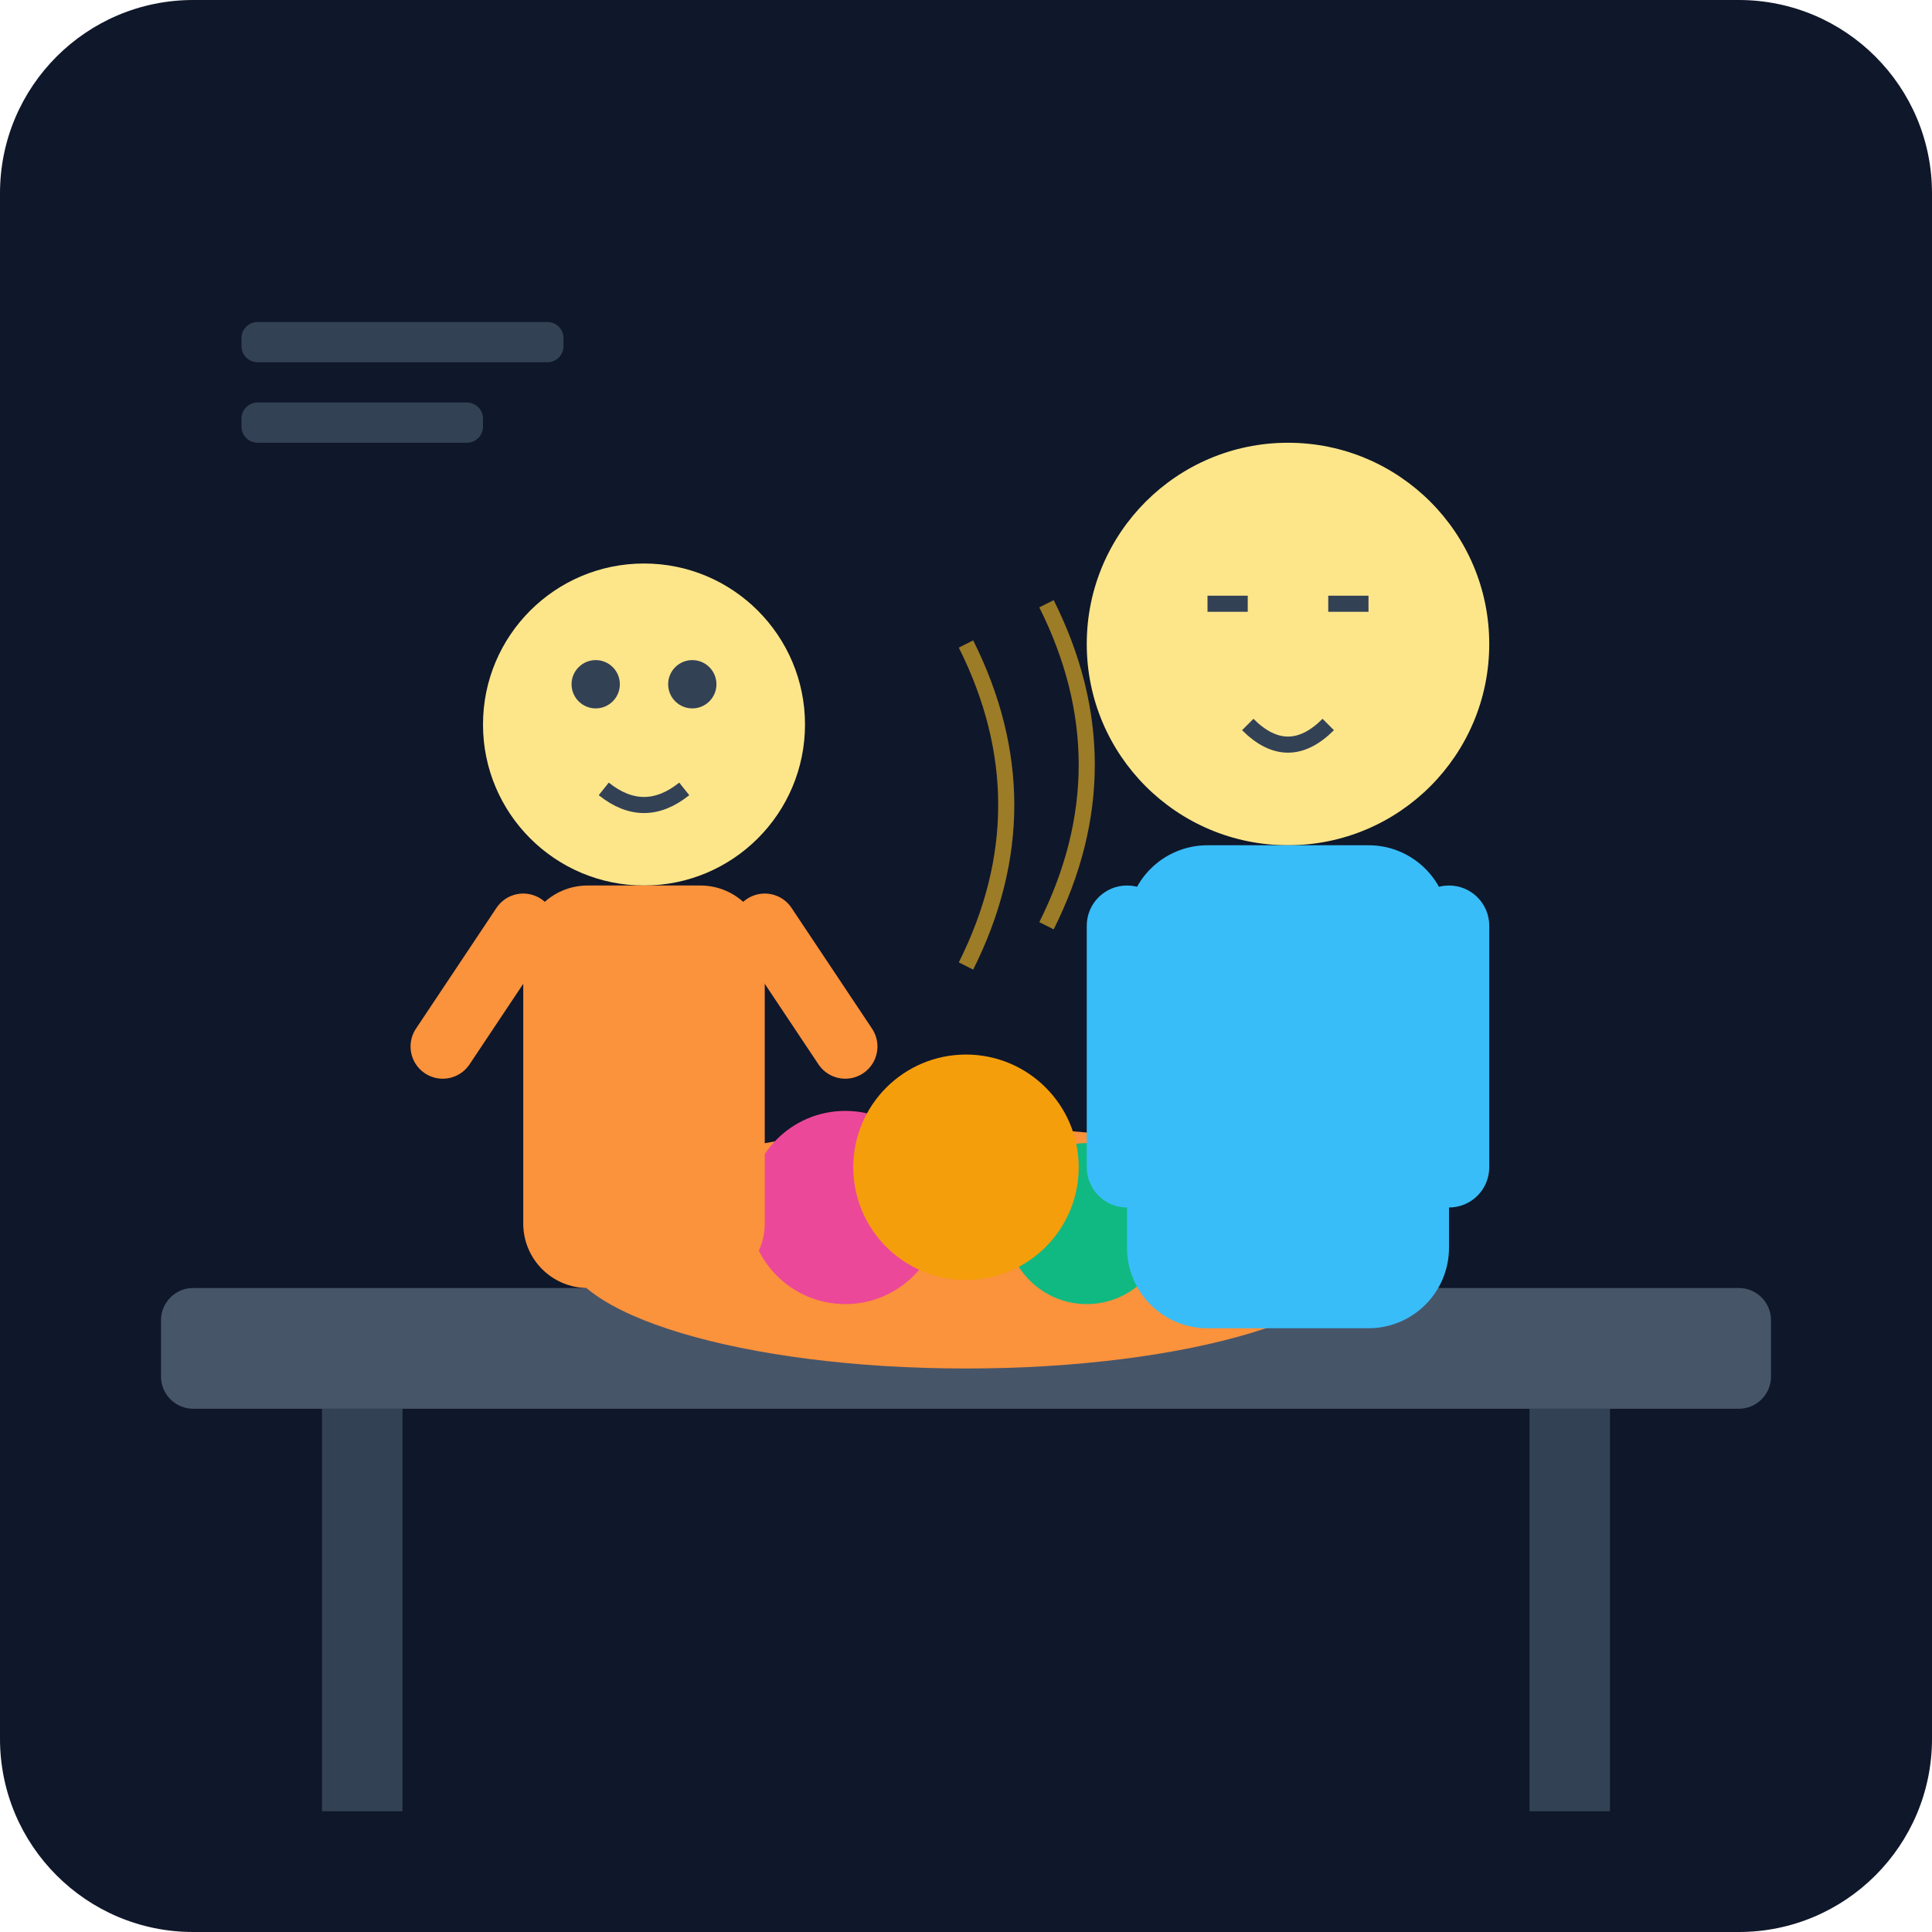
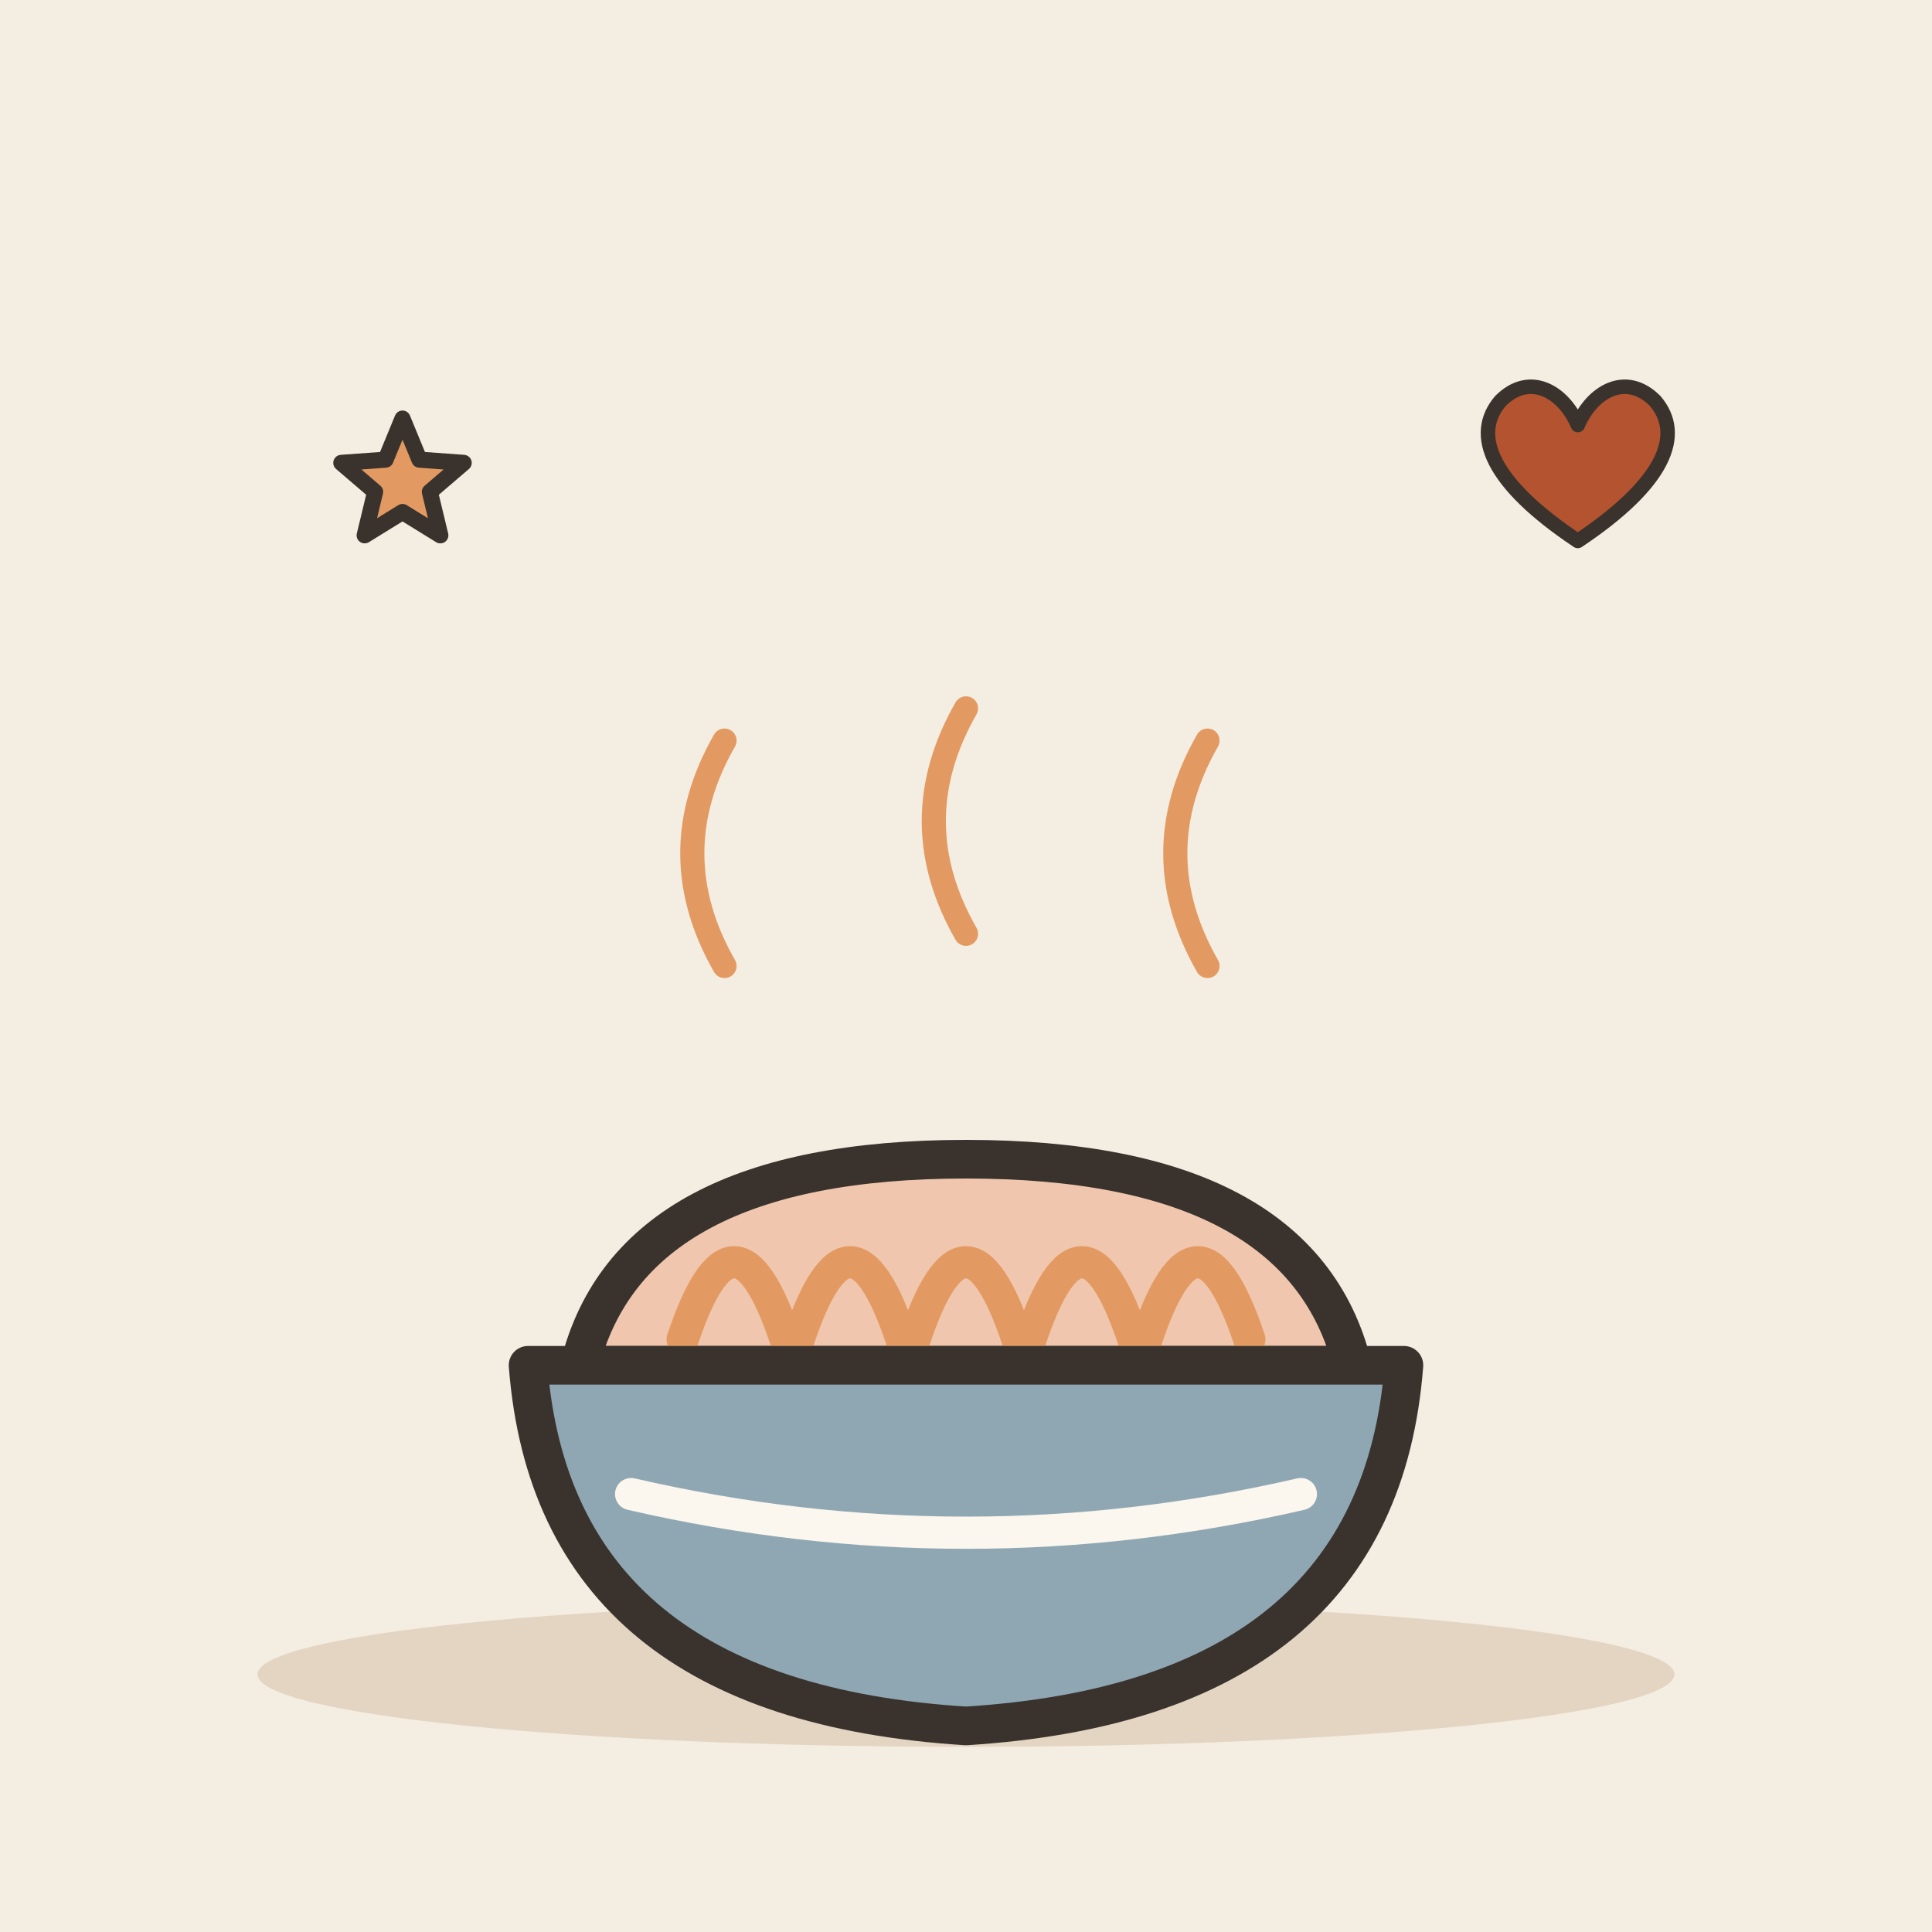
- <svg xmlns="http://www.w3.org/2000/svg" viewBox="0 0 240 240">
-   <defs>
-     <linearGradient id="bgGrad" x1="0" y1="0" x2="0" y2="240">
-       <stop offset="0%" stop-color="#0f172a" />
-       <stop offset="100%" stop-color="#1e293b" />
-     </linearGradient>
-   </defs>
-   <rect width="240" height="240" rx="24" fill="url(#bgGrad)" />
-   <rect x="20" y="160" width="200" height="15" rx="4" fill="#475569" />
-   <rect x="40" y="175" width="10" height="50" fill="#334155" />
-   <rect x="190" y="175" width="10" height="50" fill="#334155" />
-   <path d="M120 120 Q130 100 120 80 M130 115 Q140 95 130 75" stroke="#fbbf24" stroke-width="2" fill="none" opacity="0.6" />
-   <ellipse cx="120" cy="155" rx="50" ry="15" fill="#fb923c" />
-   <circle cx="105" cy="150" r="12" fill="#ec4899" />
-   <circle cx="135" cy="152" r="10" fill="#10b981" />
-   <circle cx="120" cy="145" r="14" fill="#f59e0b" />
-   <g transform="translate(160, 80)">
-     <circle cx="0" cy="0" r="25" fill="#fde68a" />
-     <path d="M-10 -5 L-5 -5 M5 -5 L10 -5" stroke="#334155" stroke-width="2" />
-     <path d="M-5 10 Q0 15 5 10" stroke="#334155" stroke-width="2" fill="none" />
-     <rect x="-20" y="25" width="40" height="60" rx="10" fill="#38bdf8" />
-     <rect x="-25" y="30" width="10" height="40" rx="5" fill="#38bdf8" />
-     <rect x="15" y="30" width="10" height="40" rx="5" fill="#38bdf8" />
+ <svg xmlns="http://www.w3.org/2000/svg" viewBox="0 0 240 240" data-style="editorial">
+   <rect width="240" height="240" fill="#F4EDE2" />
+   <ellipse cx="120" cy="208" rx="88" ry="9" fill="#E3D5C1" />
+   <g transform="translate(120 176) scale(1.6 1.6)">
+     <path d="M-30 -4Q-26 -20 0 -20Q26 -20 30 -4Z" fill="#F0C7AE" stroke="#3A332D" stroke-width="3" stroke-linecap="round" stroke-linejoin="round" />
+     <path d="M-22 -6Q-18 -18 -14 -6" fill="none" stroke="#E39A62" stroke-width="2.5" stroke-linecap="round" stroke-linejoin="round" />
+     <path d="M-13 -6Q-9 -18 -5 -6" fill="none" stroke="#E39A62" stroke-width="2.5" stroke-linecap="round" stroke-linejoin="round" />
+     <path d="M-4 -6Q0 -18 4 -6" fill="none" stroke="#E39A62" stroke-width="2.5" stroke-linecap="round" stroke-linejoin="round" />
+     <path d="M5 -6Q9 -18 13 -6" fill="none" stroke="#E39A62" stroke-width="2.5" stroke-linecap="round" stroke-linejoin="round" />
+     <path d="M14 -6Q18 -18 22 -6" fill="none" stroke="#E39A62" stroke-width="2.5" stroke-linecap="round" stroke-linejoin="round" />
+     <path d="M-34 -4L34 -4Q32 22 0 24Q-32 22 -34 -4Z" fill="#8FA7B3" stroke="#3A332D" stroke-width="3" stroke-linecap="round" stroke-linejoin="round" />
+     <path d="M-26 6Q0 12 26 6" fill="none" stroke="#FBF6EE" stroke-width="2.5" stroke-linecap="round" stroke-linejoin="round" />
  </g>
-   <g transform="translate(80, 90)">
-     <circle cx="0" cy="0" r="20" fill="#fde68a" />
-     <circle cx="-6" cy="-5" r="3" fill="#334155" />
-     <circle cx="6" cy="-5" r="3" fill="#334155" />
-     <path d="M-5 8 Q0 12 5 8" stroke="#334155" stroke-width="2" fill="none" />
-     <rect x="-15" y="20" width="30" height="50" rx="8" fill="#fb923c" />
-     <path d="M-15 25 L-25 40 M15 25 L25 40" stroke="#fb923c" stroke-width="8" stroke-linecap="round" />
+   <path d="M90 120q-8 -14 0 -28M120 116q-8 -14 0 -28M150 120q-8 -14 0 -28" fill="none" stroke="#E39A62" stroke-width="3" stroke-linecap="round" stroke-linejoin="round" />
+   <g transform="translate(196 60) scale(0.6 0.6)">
+     <path d="M0 12C-18 0 -22 -10 -16 -17C-10 -23 -3 -19 0 -12C3 -19 10 -23 16 -17C22 -10 18 0 0 12Z" fill="#B4532F" stroke="#3A332D" stroke-width="3" stroke-linecap="round" stroke-linejoin="round" />
  </g>
-   <rect x="30" y="40" width="40" height="5" rx="2" fill="#334155" />
-   <rect x="30" y="50" width="30" height="5" rx="2" fill="#334155" />
+   <path d="M50.0 52.0L52.1 57.1L57.6 57.5L53.4 61.1L54.7 66.5L50.0 63.6L45.3 66.5L46.6 61.1L42.4 57.5L47.9 57.1Z" fill="#E39A62" stroke="#3A332D" stroke-width="2" stroke-linecap="round" stroke-linejoin="round" />
</svg>
